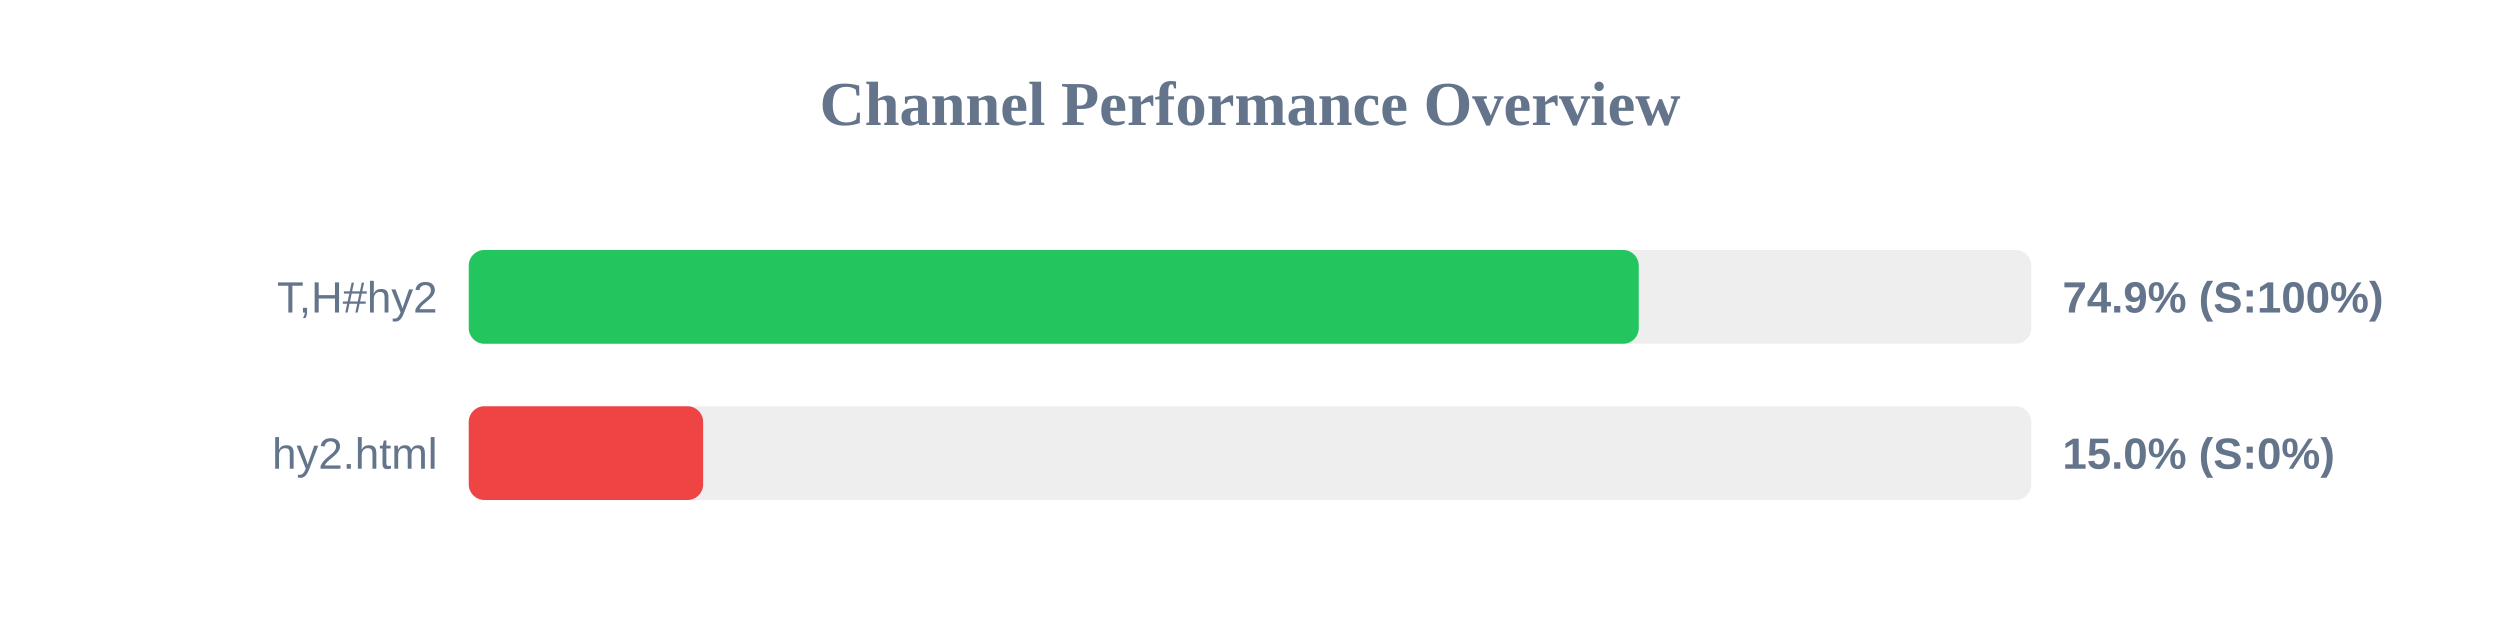
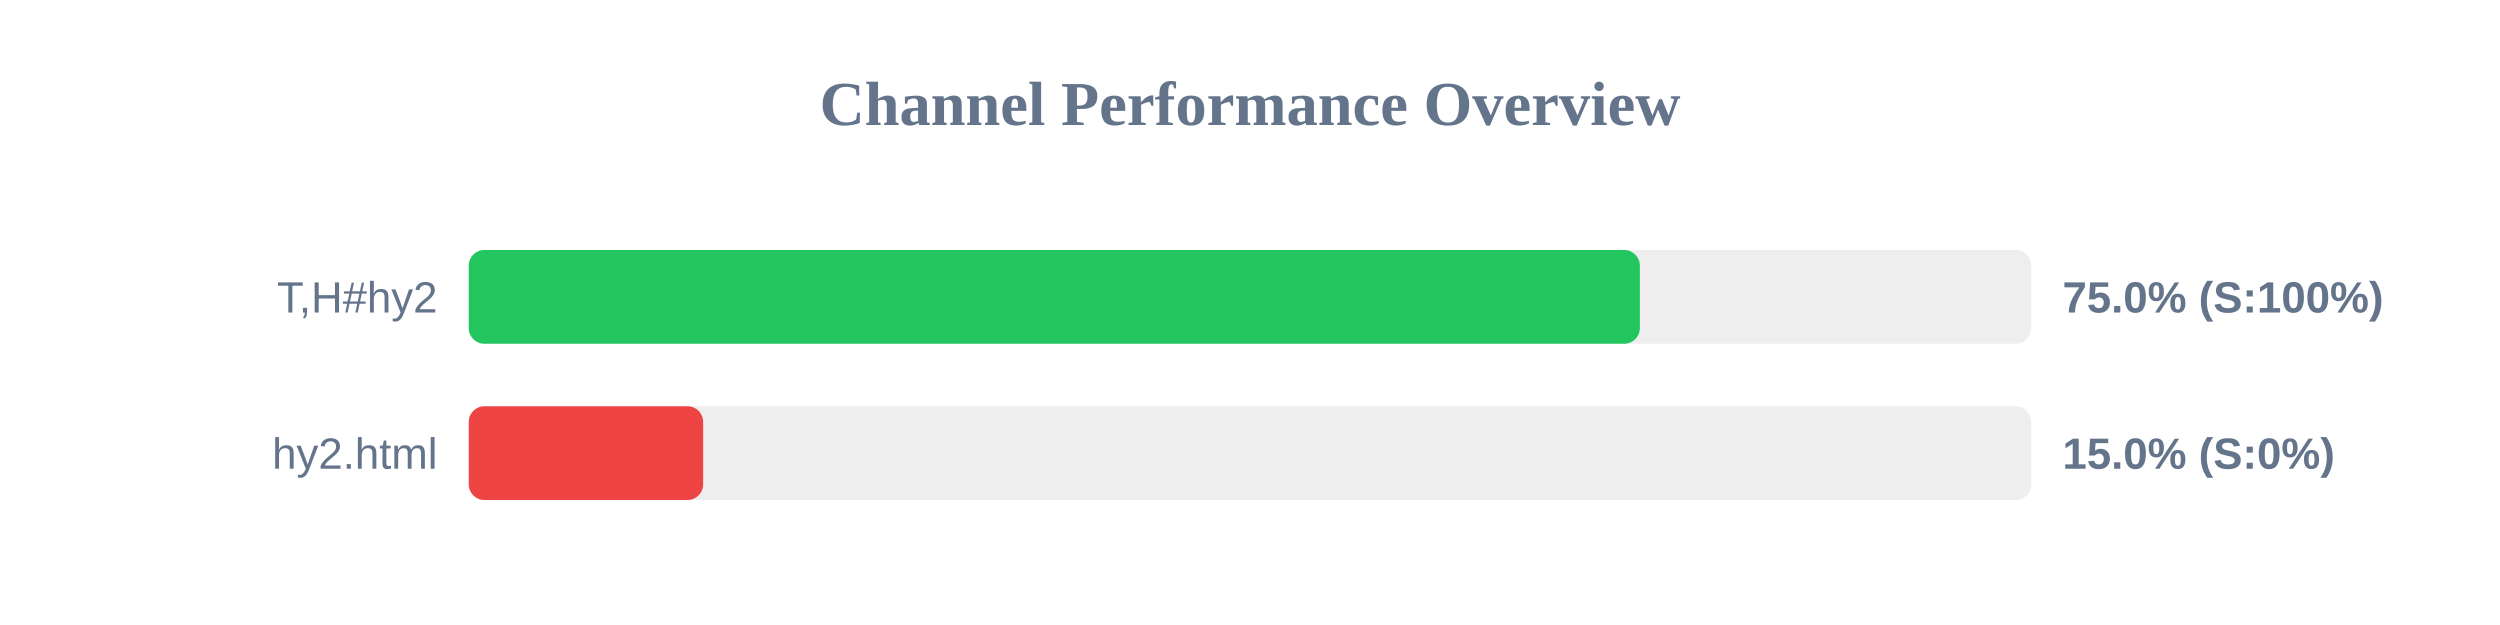
<svg xmlns="http://www.w3.org/2000/svg" width="800" height="200" version="1.1">
  <style>
        .row { font: 14px Arial; fill: #64748b; }
        .score { font: bold 14px Arial; fill: #64748b; }
    </style>
  <text x="400" y="40" text-anchor="middle" font-size="20px" font-weight="bold" fill="#64748b">Channel Performance Overview</text>
  <rect x="150" y="80" width="500" height="30" fill="#eee" rx="5" />
-   <rect x="150" y="80" width="374.4" height="30" fill="#22c55e" rx="5" />
+   <rect x="150" y="80" width="374.75" height="30" fill="#22c55e" rx="5" />
  <text x="140" y="100" text-anchor="end" class="row">T,H#hy2</text>
-   <text x="660" y="100" text-anchor="start" class="score">74.9% (S:100%)</text>
+   <text x="660" y="100" text-anchor="start" class="score">75.0% (S:100%)</text>
  <rect x="150" y="130" width="500" height="30" fill="#eee" rx="5" />
  <rect x="150" y="130" width="75.0" height="30" fill="#ef4444" rx="5" />
  <text x="140" y="150" text-anchor="end" class="row">hy2.html</text>
  <text x="660" y="150" text-anchor="start" class="score">15.0% (S:0%)</text>
</svg>
